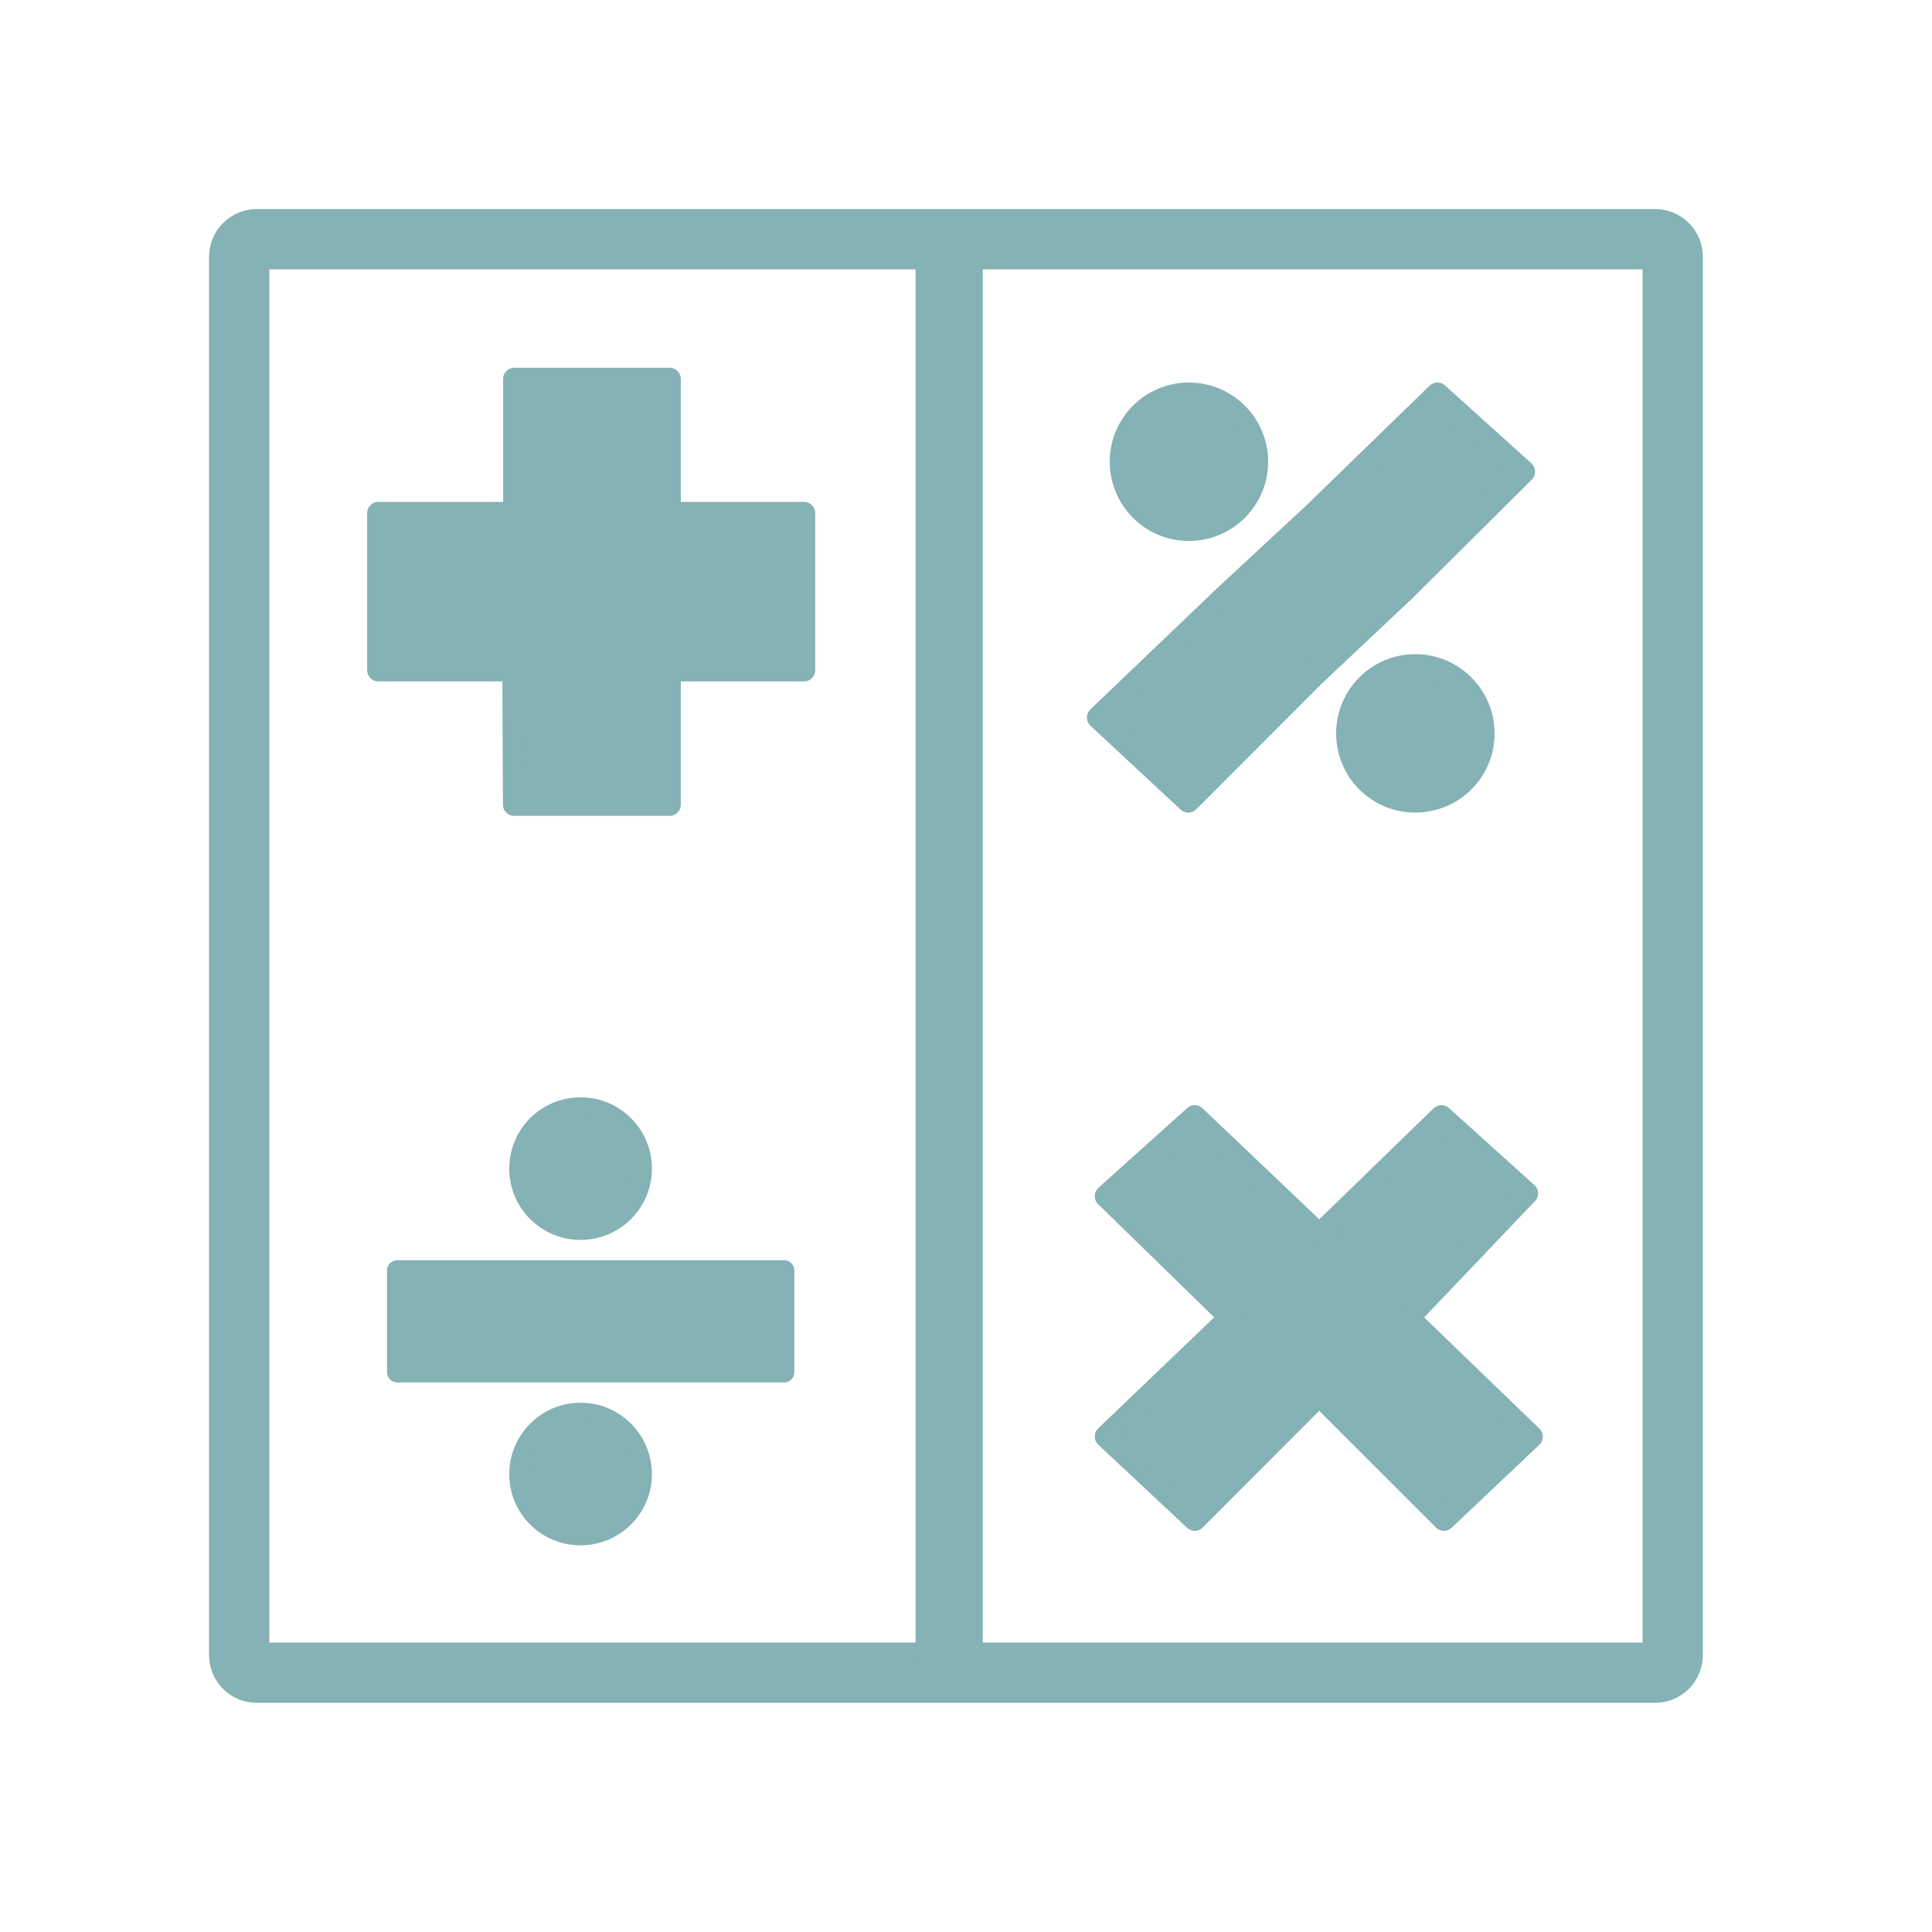
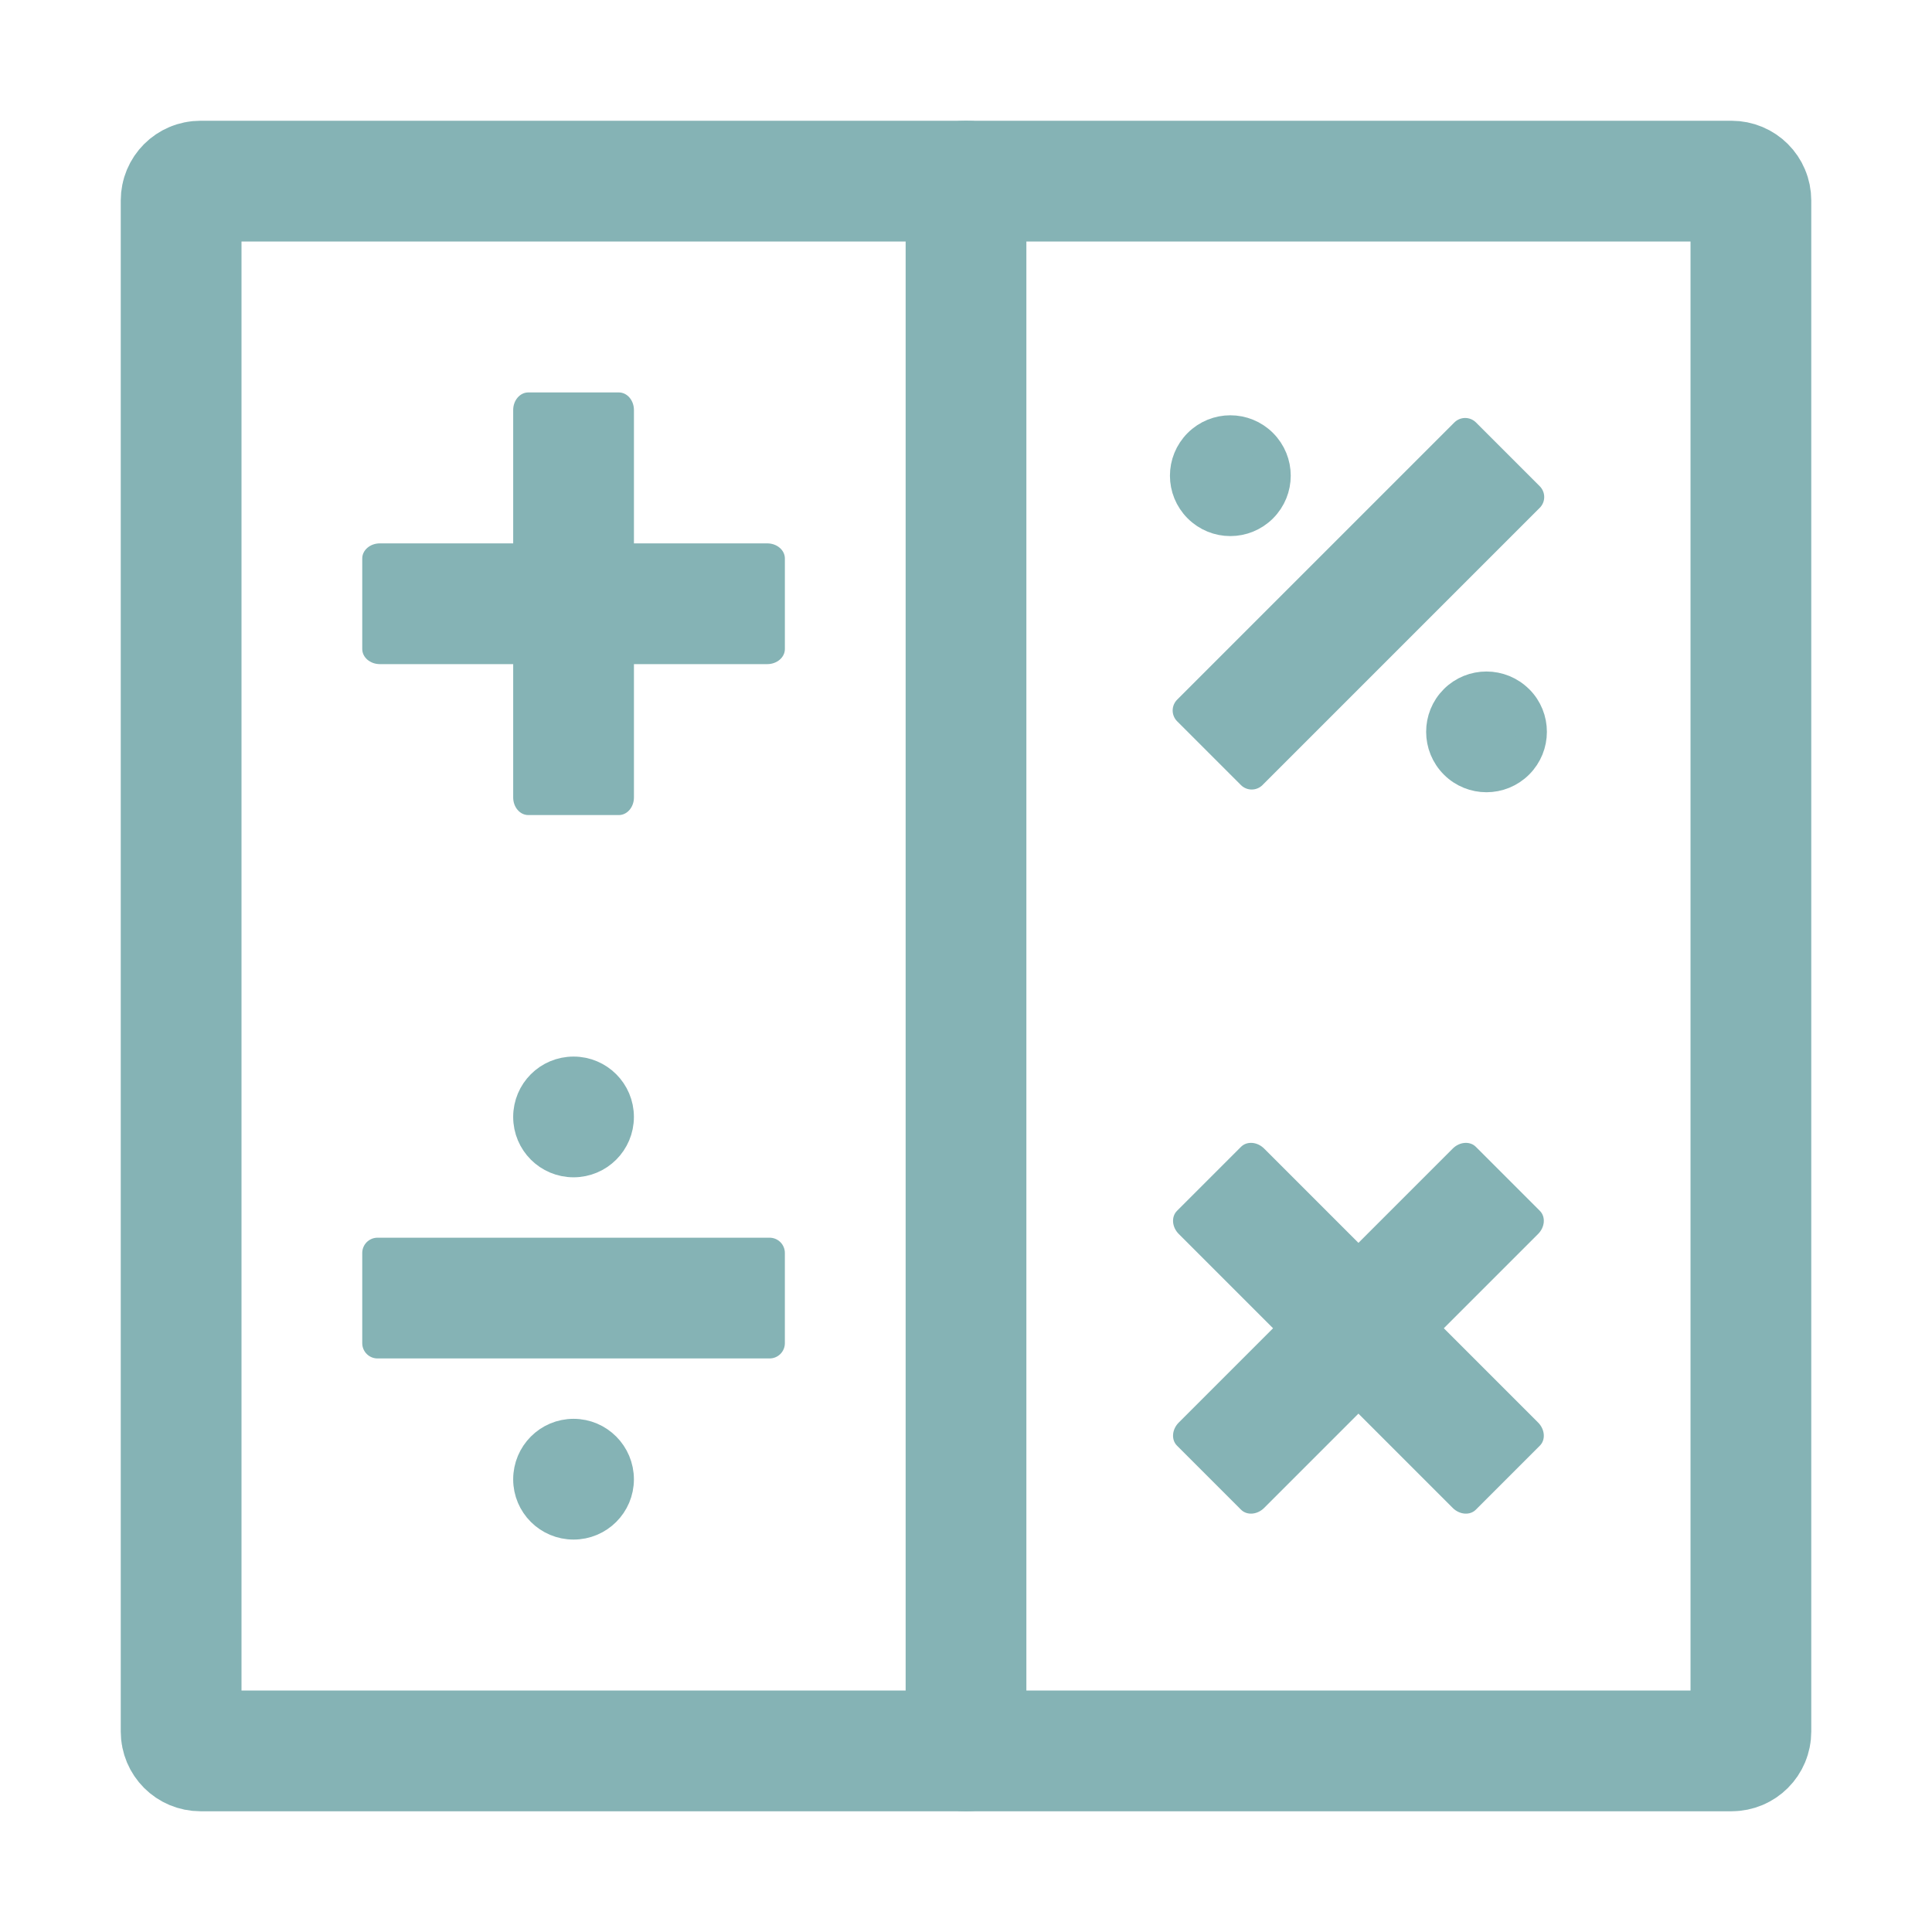
- <svg xmlns="http://www.w3.org/2000/svg" width="128" height="128" viewBox="0 0 128 128">
-   <g style="stroke:#85b2b4">
-     <g style="stroke-linecap:round;fill:none">
-       <path style="stroke-width:8.073" d="M 34.397 32.028 L 221.602 32.028 C 222.92 32.028 223.97 33.078 223.97 34.397 L 223.97 221.602 C 223.97 222.92 222.92 223.97 221.602 223.97 L 34.397 223.97 C 33.078 223.97 32.028 222.92 32.028 221.602 L 32.028 34.397 C 32.028 33.078 33.078 32.028 34.397 32.028 Z " transform="scale(.4948)" />
-       <path style="stroke-width:7.598" d="M 127.079 32.707 L 127.103 32.707 C 127.474 32.707 127.79 33.023 127.79 33.394 L 127.79 221.973 C 127.79 222.367 127.474 222.659 127.103 222.659 L 127.079 222.659 C 126.708 222.659 126.393 222.367 126.393 221.973 L 126.393 33.394 C 126.393 33.023 126.708 32.707 127.079 32.707 Z " transform="scale(.4948)" />
-     </g>
-     <g style="fill:#85b2b4;stroke-linejoin:round">
-       <g style="stroke-width:3">
-         <path d="M 205.078 192.368 L 188.578 176.444 L 204.447 159.787 L 192.999 149.476 L 176.658 165.345 L 159.976 149.476 L 148.079 160.158 L 164.737 176.397 L 148.079 192.344 L 159.976 203.476 L 176.634 186.786 L 193.339 203.476 Z " transform="scale(.4948)" />
-         <path style="fill-rule:evenodd" d="M 68.865 68.707 L 68.865 50.739 L 89.659 50.739 L 89.659 68.707 L 107.659 68.707 L 107.659 89.738 L 89.659 89.738 L 89.659 107.738 L 68.841 107.738 L 68.762 89.738 L 50.66 89.738 L 50.66 68.707 Z " transform="scale(.4948)" />
-       </g>
-       <g style="stroke-width:3.032">
-         <path d="M 187.971 79.104 L 204.028 63.157 L 192.47 52.736 L 175.947 68.786 L 163.924 79.949 L 147.053 96.077 L 159.108 107.288 L 175.923 90.448 Z " transform="scale(.4948)" />
-         <g style="stroke-linecap:round;stroke-miterlimit:10">
-           <path d="M 168.289 61.815 C 168.289 66.844 164.208 70.917 159.187 70.917 C 154.158 70.917 150.108 66.844 150.108 61.815 C 150.108 56.817 154.158 52.736 159.187 52.736 C 164.208 52.736 168.289 56.817 168.289 61.815 Z " transform="scale(.4948)" />
-           <path d="M 198.605 98.209 C 198.605 103.238 194.523 107.288 189.502 107.288 C 184.473 107.288 180.423 103.238 180.423 98.209 C 180.423 93.188 184.473 89.106 189.502 89.106 C 194.523 89.106 198.605 93.188 198.605 98.209 Z " transform="scale(.4948)" />
-         </g>
-       </g>
-       <g style="stroke-width:2.727">
-         <path style="fill-rule:evenodd" d="M 104.998 170.105 L 104.998 183.739 L 53.186 183.739 L 53.186 170.105 Z " transform="scale(.4948)" />
-         <g style="stroke-linecap:round;stroke-miterlimit:10">
-           <path d="M 85.925 156.471 C 85.925 161.003 82.262 164.658 77.738 164.658 C 73.207 164.658 69.551 161.003 69.551 156.471 C 69.551 151.947 73.207 148.292 77.738 148.292 C 82.262 148.292 85.925 151.947 85.925 156.471 Z " transform="scale(.4948)" />
-           <path d="M 85.925 197.397 C 85.925 201.897 82.262 205.552 77.738 205.552 C 73.207 205.552 69.551 201.897 69.551 197.397 C 69.551 192.865 73.207 189.186 77.738 189.186 C 82.262 189.186 85.925 192.865 85.925 197.397 Z " transform="scale(.4948)" />
-         </g>
-       </g>
-     </g>
-   </g>
+ <svg xmlns="http://www.w3.org/2000/svg" width="128" height="128" viewBox="0 0 102.4 102.4" id="svg2" version="1.1">
+   <defs id="defs48" />
+   <path style="fill:none;stroke:#85b3b5;stroke-width:6.4;stroke-linecap:round;stroke-miterlimit:4;stroke-dasharray:none" d="m 10.627,9.6 81.147,0 c 0.57,0 1.027,0.456 1.027,1.027 l 0,81.147 c 0,0.57 -0.456,1.027 -1.027,1.027 l -81.147,0 c -0.57,0 -1.027,-0.456 -1.027,-1.027 l 0,-81.147 c 0,-0.57 0.456,-1.027 1.027,-1.027 z" id="path8" />
+   <path style="fill:none;stroke:#85b3b5;stroke-width:4.862;stroke-linecap:round" d="m 51.186,8.831 0.029,0 c 0.406,0 0.754,0.141 0.754,0.305 l 0,84.127 c 0,0.176 -0.348,0.305 -0.754,0.305 l -0.029,0 c -0.406,0 -0.754,-0.129 -0.754,-0.305 l 0,-84.127 c 0,-0.164 0.348,-0.305 0.754,-0.305 z" id="path10" />
+   <path style="fill:#85b3b5;fill-rule:evenodd;stroke:#85b3b5;stroke-width:1.619;stroke-linejoin:round" d="m 40.79,66.41 0,4.781 -20.781,0 0,-4.781 z" id="path38" />
+   <path style="fill:#85b3b5;stroke:#85b3b5;stroke-width:1.619;stroke-linecap:round;stroke-linejoin:round;stroke-miterlimit:10" d="m 32.789,59.2 c 0,1.322 -1.068,2.39 -2.39,2.39 -1.322,0 -2.39,-1.068 -2.39,-2.39 0,-1.322 1.068,-2.39 2.39,-2.39 1.322,0 2.39,1.068 2.39,2.39 z" id="path42" />
+   <path style="fill:#85b3b5;stroke:#85b3b5;stroke-width:1.619;stroke-linecap:round;stroke-linejoin:round;stroke-miterlimit:10" d="m 32.789,78.408 c 0,1.314 -1.068,2.383 -2.39,2.383 -1.322,0 -2.39,-1.068 -2.39,-2.383 0,-1.322 1.068,-2.398 2.39,-2.398 1.322,0 2.39,1.076 2.39,2.398 z" id="path44" />
+   <rect style="opacity:1;fill:#85b3b5;fill-opacity:1;fill-rule:nonzero;stroke:none;stroke-width:2;stroke-linecap:butt;stroke-linejoin:miter;stroke-miterlimit:4;stroke-dasharray:none;stroke-dashoffset:0;stroke-opacity:1" id="rect4249" width="22.4" height="6.4" x="19.2" y="28.8" rx="0.933" ry="0.8" />
+   <rect style="opacity:1;fill:#85b3b5;fill-opacity:1;fill-rule:nonzero;stroke:none;stroke-width:2;stroke-linecap:butt;stroke-linejoin:miter;stroke-miterlimit:4;stroke-dasharray:none;stroke-dashoffset:0;stroke-opacity:1" id="rect4249-2" width="22.4" height="6.4" x="20.8" y="-33.6" rx="0.933" ry="0.8" transform="matrix(0,1,-1,0,0,0)" />
+   <path style="fill:#85b3b5;fill-rule:evenodd;stroke:#85b3b5;stroke-width:1.619;stroke-linejoin:round" d="M 77.657,22.963 81.037,26.343 66.343,41.037 62.963,37.657 Z" id="path38-8" />
+   <path style="fill:#85b3b5;stroke:#85b3b5;stroke-width:1.619;stroke-linecap:round;stroke-linejoin:round;stroke-miterlimit:10" d="m 66.901,23.522 c 0.935,0.935 0.935,2.446 0,3.381 -0.935,0.935 -2.446,0.935 -3.381,0 -0.935,-0.935 -0.935,-2.446 0,-3.381 0.935,-0.935 2.446,-0.935 3.381,0 z" id="path42-0" />
+   <path style="fill:#85b3b5;stroke:#85b3b5;stroke-width:1.619;stroke-linecap:round;stroke-linejoin:round;stroke-miterlimit:10" d="m 80.483,37.104 c 0.929,0.929 0.929,2.44 -0.006,3.375 -0.935,0.935 -2.446,0.935 -3.375,0.006 -0.935,-0.935 -0.94,-2.451 -0.006,-3.386 0.935,-0.935 2.451,-0.929 3.386,0.006 z" id="path44-4" />
+   <rect style="opacity:1;fill:#85b3b5;fill-opacity:1;fill-rule:nonzero;stroke:none;stroke-width:2;stroke-linecap:butt;stroke-linejoin:miter;stroke-miterlimit:4;stroke-dasharray:none;stroke-dashoffset:0;stroke-opacity:1" id="rect4249-4" width="22.4" height="6.4" x="-10.069" y="97.492" rx="0.933" ry="0.8" transform="matrix(0.7071068,-0.7071068,0.7071068,0.7071068,0,0)" />
+   <rect style="opacity:1;fill:#85b3b5;fill-opacity:1;fill-rule:nonzero;stroke:none;stroke-width:2;stroke-linecap:butt;stroke-linejoin:miter;stroke-miterlimit:4;stroke-dasharray:none;stroke-dashoffset:0;stroke-opacity:1" id="rect4249-2-6" width="22.4" height="6.4" x="89.492" y="-4.331" rx="0.933" ry="0.8" transform="matrix(0.7071068,0.7071068,-0.7071068,0.7071068,0,0)" />
</svg>
